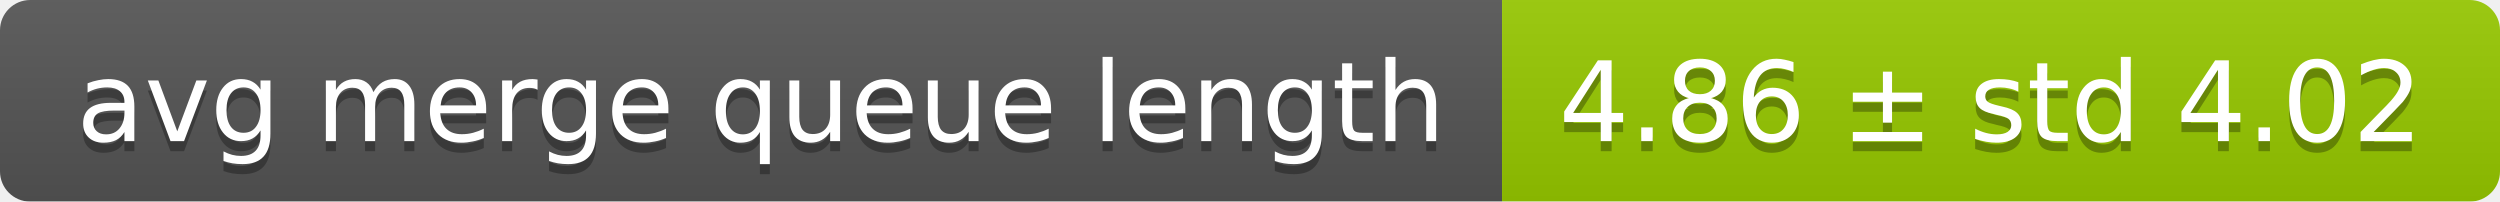
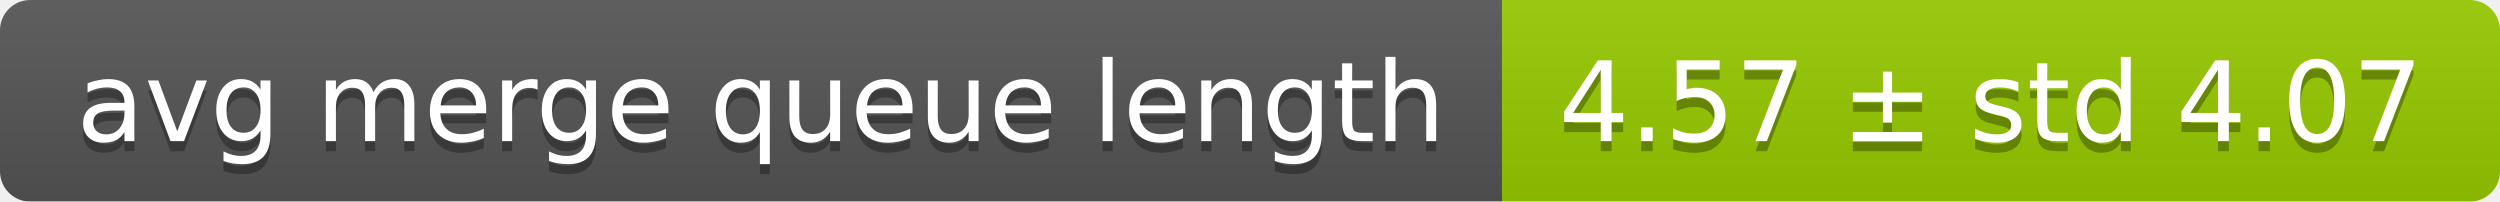
<svg xmlns="http://www.w3.org/2000/svg" width="248" height="20">
  <linearGradient id="smooth" x2="0" y2="100%">
    <stop offset="0" stop-color="#bbb" stop-opacity=".1" />
    <stop offset="1" stop-opacity=".1" />
  </linearGradient>
  <mask id="round">
    <rect width="248" height="20" rx="3" fill="#fff" />
  </mask>
  <g mask="url(#round)">
    <rect width="149" height="20" fill="#555" />
    <rect x="149" width="99" height="20" fill="#97ca00" />
    <rect width="248" height="20" fill="url(#smooth)" />
  </g>
  <g fill="#fff" text-anchor="middle" font-family="DejaVu Sans,Verdana,Geneva,sans-serif" font-size="11">
    <text x="75.5" y="15" fill="#010101" fill-opacity=".3">avg merge queue length</text>
    <text x="75.5" y="14">avg merge queue length</text>
-     <text x="197.5" y="15" fill="#010101" fill-opacity=".3">4.86 ± std 4.02</text>
-     <text x="197.5" y="14">4.86 ± std 4.02</text>
+     <text x="197.5" y="15" fill="#010101" fill-opacity=".3">4.57 ± std 4.07</text>
+     <text x="197.5" y="14">4.57 ± std 4.07</text>
  </g>
</svg>
